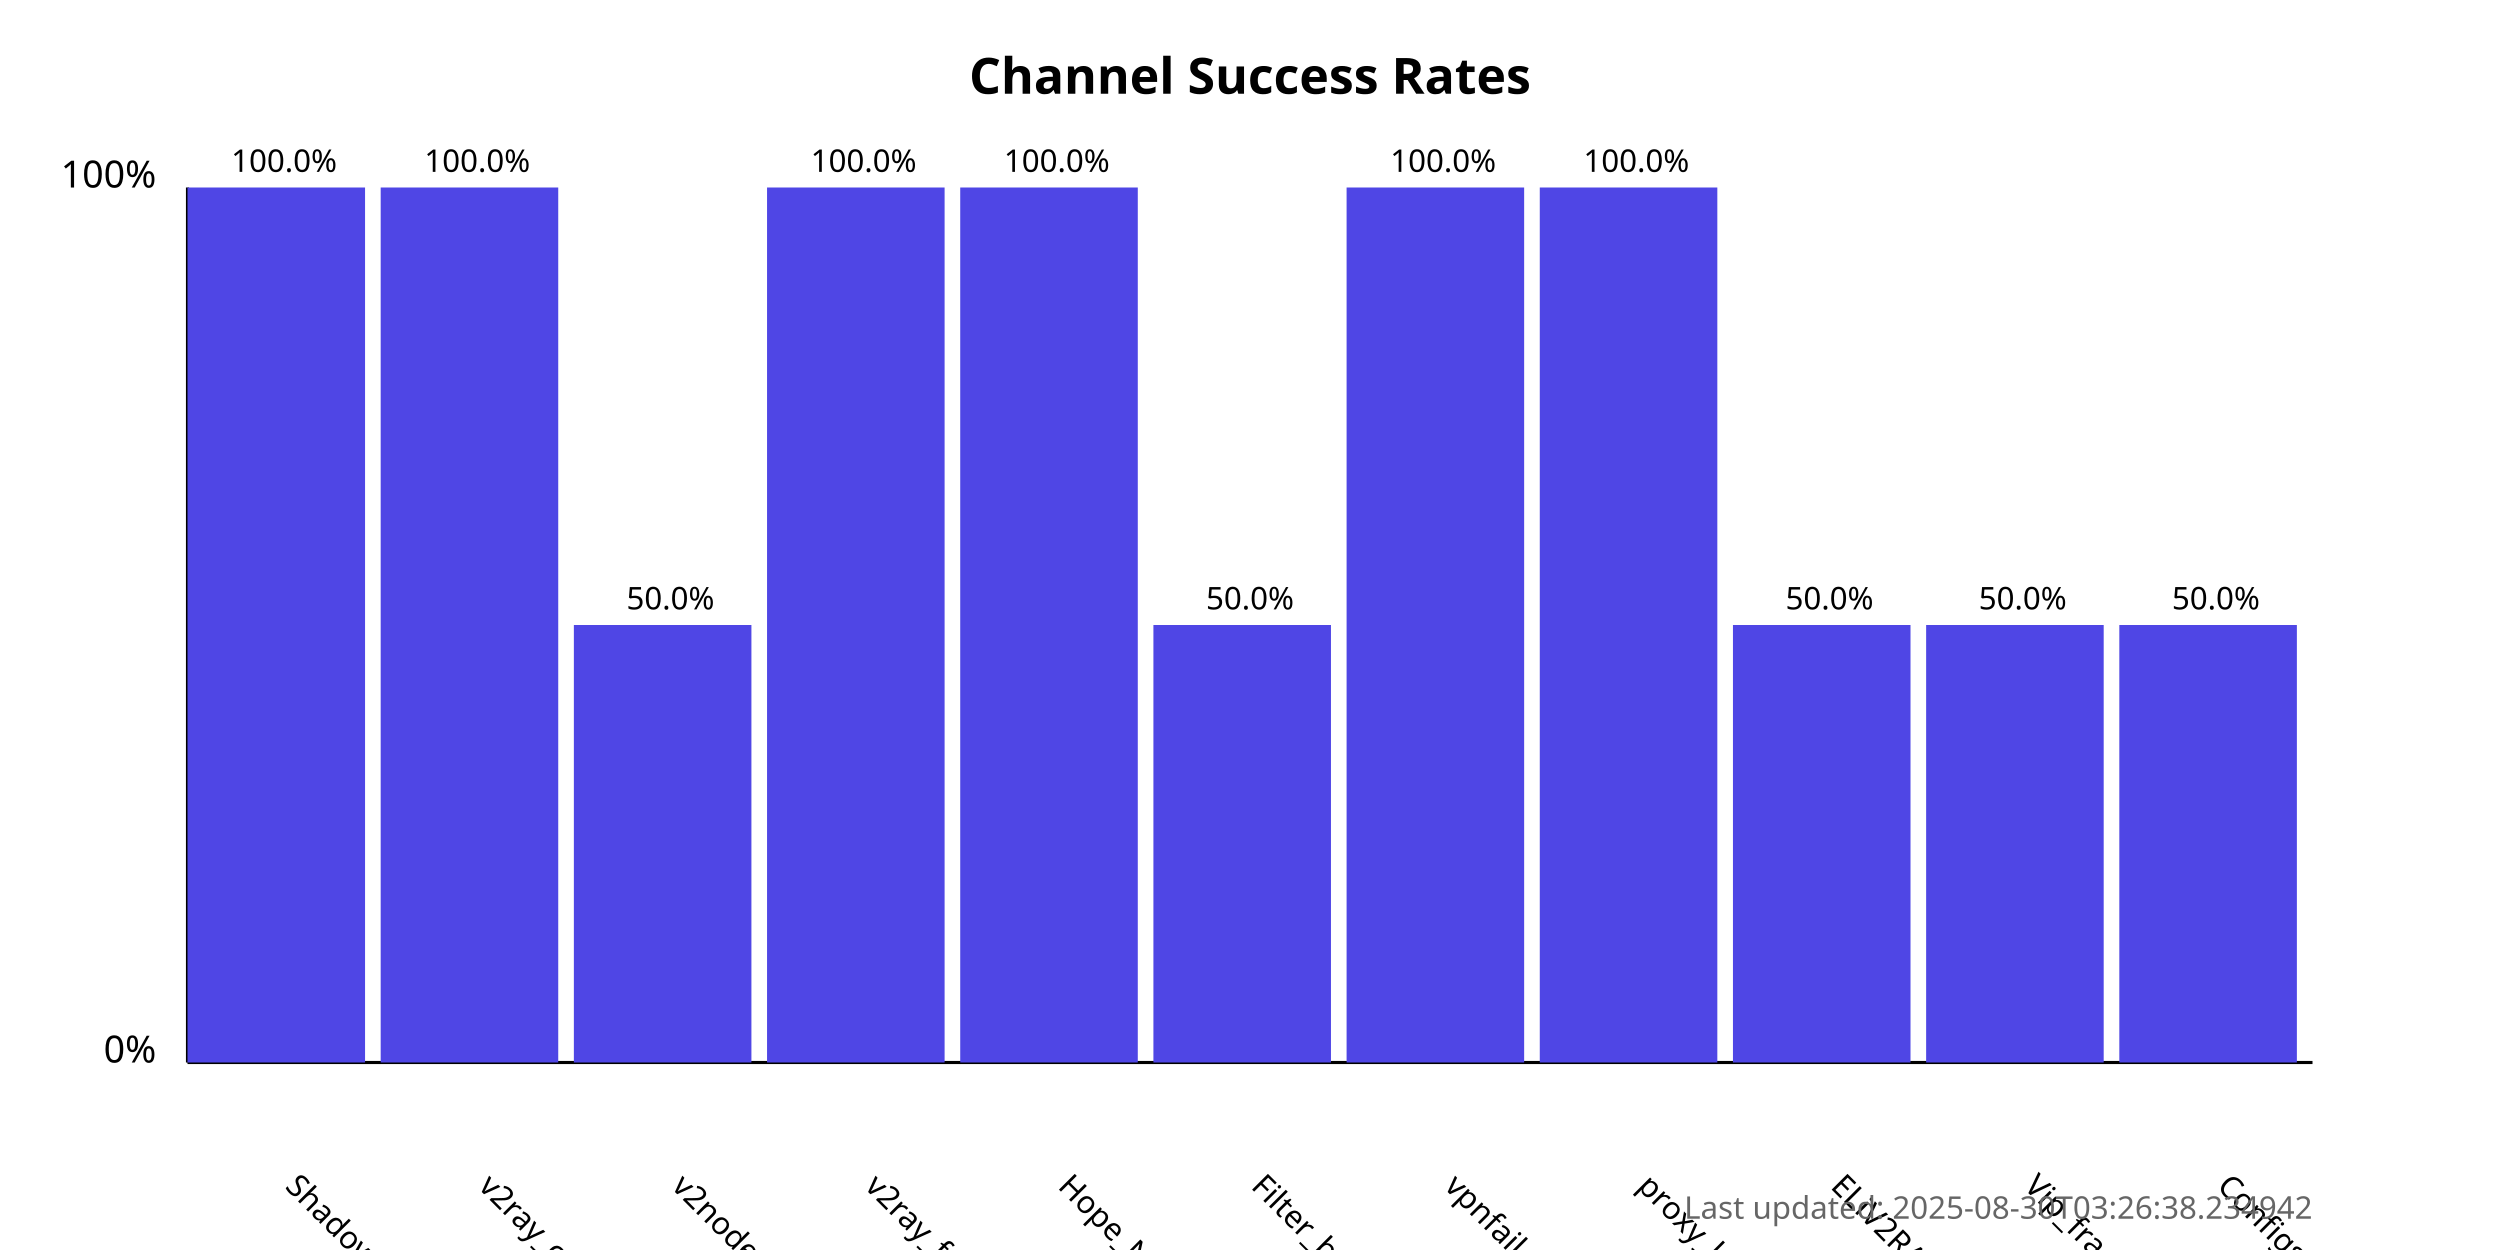
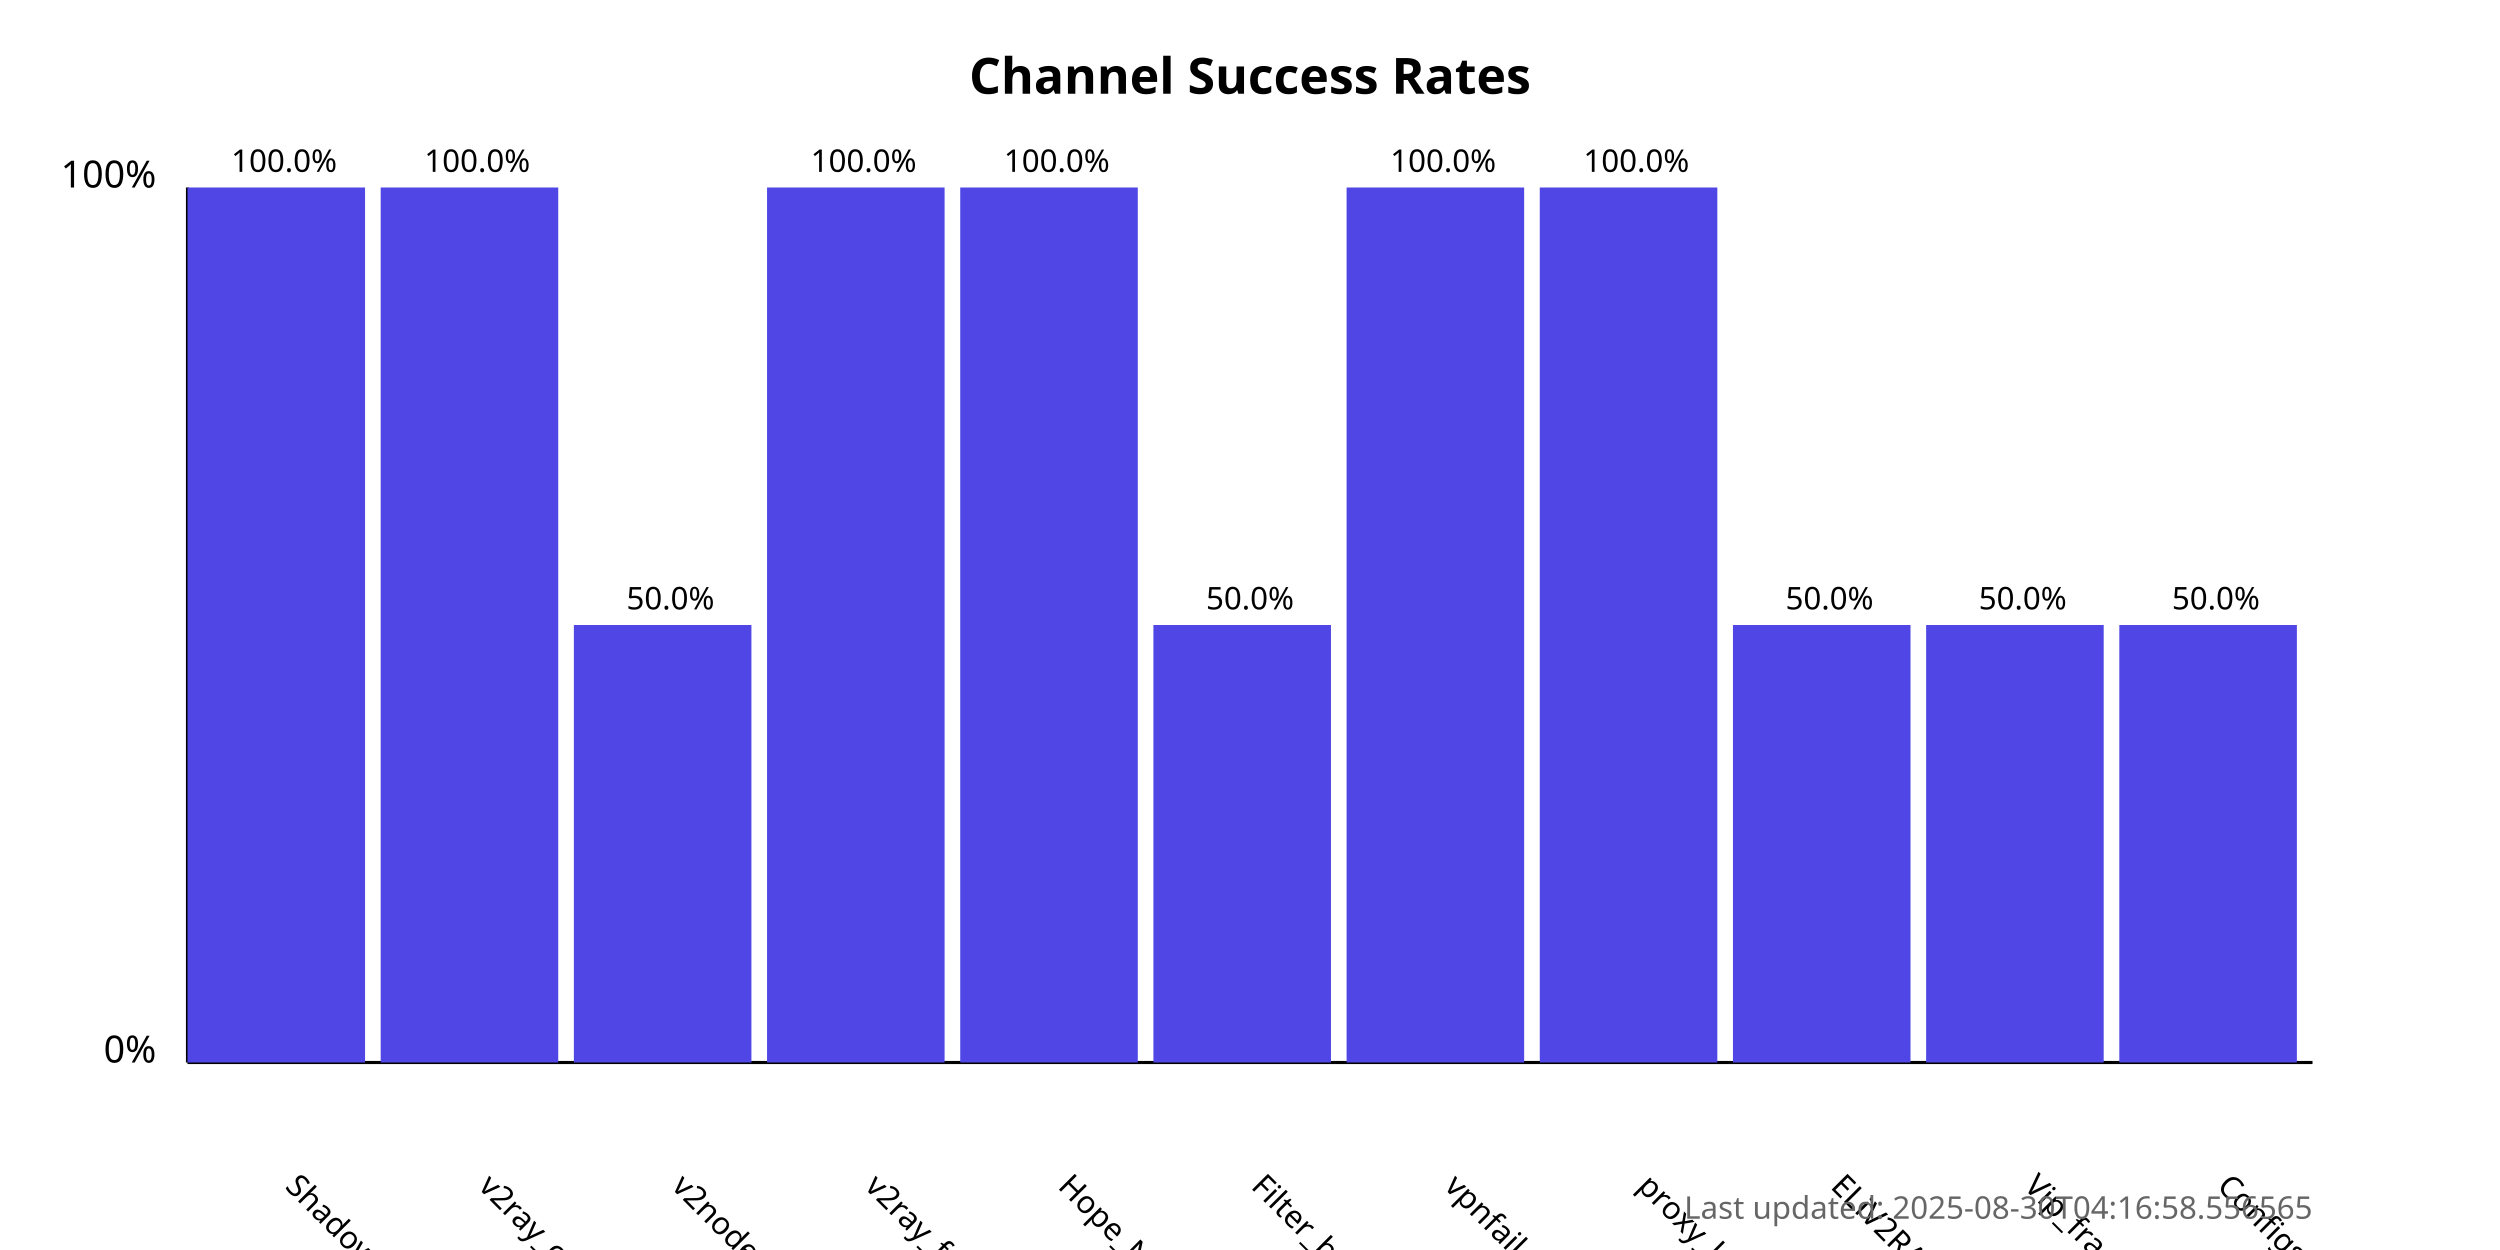
<svg xmlns="http://www.w3.org/2000/svg" width="800" height="400">
  <style>
            .chart-title { font: bold 16px sans-serif; }
            .axis-label { font: 12px sans-serif; }
            .tick-label { font: 10px sans-serif; }
            .bar { fill: #4f46e5; }
            .bar:hover { fill: #6366f1; }
            .timestamp { font: 10px sans-serif; fill: #666; }
        </style>
  <text x="400.0" y="30" text-anchor="middle" class="chart-title">
            Channel Success Rates
        </text>
  <line x1="60" y1="340" x2="60" y2="60" stroke="black" stroke-width="1" />
  <line x1="60" y1="340" x2="740" y2="340" stroke="black" stroke-width="1" />
  <text x="50" y="340" text-anchor="end" class="axis-label">0%</text>
  <text x="50" y="60" text-anchor="end" class="axis-label">100%</text>
  <g>
    <rect x="60" y="60.0" width="56.818" height="280.0" class="bar" />
    <text x="90.909" y="380" transform="rotate(45, 90.90909, 380)" text-anchor="start" class="tick-label">
                ShadowProxy66
            </text>
    <text x="90.909" y="55.0" text-anchor="middle" class="tick-label">
                100.0%
            </text>
  </g>
  <g>
    <rect x="121.818" y="60.0" width="56.818" height="280.0" class="bar" />
    <text x="152.727" y="380" transform="rotate(45, 152.7273, 380)" text-anchor="start" class="tick-label">
                v2ray_configs_pool
            </text>
    <text x="152.727" y="55.0" text-anchor="middle" class="tick-label">
                100.0%
            </text>
  </g>
  <g>
    <rect x="183.636" y="200.0" width="56.818" height="140.0" class="bar" />
    <text x="214.545" y="380" transform="rotate(45, 214.5455, 380)" text-anchor="start" class="tick-label">
                v2nodes
            </text>
    <text x="214.545" y="195.0" text-anchor="middle" class="tick-label">
                50.0%
            </text>
  </g>
  <g>
    <rect x="245.455" y="60.0" width="56.818" height="280.0" class="bar" />
    <text x="276.364" y="380" transform="rotate(45, 276.3636, 380)" text-anchor="start" class="tick-label">
                v2ray_free_conf
            </text>
    <text x="276.364" y="55.0" text-anchor="middle" class="tick-label">
                100.0%
            </text>
  </g>
  <g>
    <rect x="307.273" y="60.0" width="56.818" height="280.0" class="bar" />
    <text x="338.182" y="380" transform="rotate(45, 338.1818, 380)" text-anchor="start" class="tick-label">
                Hope_Net
            </text>
    <text x="338.182" y="55.0" text-anchor="middle" class="tick-label">
                100.0%
            </text>
  </g>
  <g>
    <rect x="369.091" y="200.0" width="56.818" height="140.0" class="bar" />
    <text x="400.0" y="380" transform="rotate(45, 400.0, 380)" text-anchor="start" class="tick-label">
                Filter_breaker
            </text>
    <text x="400.0" y="195.0" text-anchor="middle" class="tick-label">
                50.0%
            </text>
  </g>
  <g>
    <rect x="430.909" y="60.0" width="56.818" height="280.0" class="bar" />
    <text x="461.818" y="380" transform="rotate(45, 461.8182, 380)" text-anchor="start" class="tick-label">
                vpnfail_vless
            </text>
    <text x="461.818" y="55.0" text-anchor="middle" class="tick-label">
                100.0%
            </text>
  </g>
  <g>
    <rect x="492.727" y="60.0" width="56.818" height="280.0" class="bar" />
    <text x="523.636" y="380" transform="rotate(45, 523.6364, 380)" text-anchor="start" class="tick-label">
                proxy_kafee
            </text>
    <text x="523.636" y="55.0" text-anchor="middle" class="tick-label">
                100.0%
            </text>
  </g>
  <g>
    <rect x="554.545" y="200.0" width="56.818" height="140.0" class="bar" />
    <text x="585.455" y="380" transform="rotate(45, 585.4545, 380)" text-anchor="start" class="tick-label">
                ELiV2RAY
            </text>
    <text x="585.455" y="195.0" text-anchor="middle" class="tick-label">
                50.0%
            </text>
  </g>
  <g>
    <rect x="616.364" y="200.0" width="56.818" height="140.0" class="bar" />
    <text x="647.273" y="380" transform="rotate(45, 647.2727, 380)" text-anchor="start" class="tick-label">
                Vip_fragment_v2ray
            </text>
    <text x="647.273" y="195.0" text-anchor="middle" class="tick-label">
                50.0%
            </text>
  </g>
  <g>
    <rect x="678.182" y="200.0" width="56.818" height="140.0" class="bar" />
    <text x="709.091" y="380" transform="rotate(45, 709.0909, 380)" text-anchor="start" class="tick-label">
                ConfigsHubPlus
            </text>
    <text x="709.091" y="195.0" text-anchor="middle" class="tick-label">
                50.0%
            </text>
  </g>
  <text x="740" y="390" text-anchor="end" class="timestamp">
-             Last updated: 2025-08-30T03:26:38.234942
+             Last updated: 2025-08-30T04:16:58.556565
        </text>
</svg>
